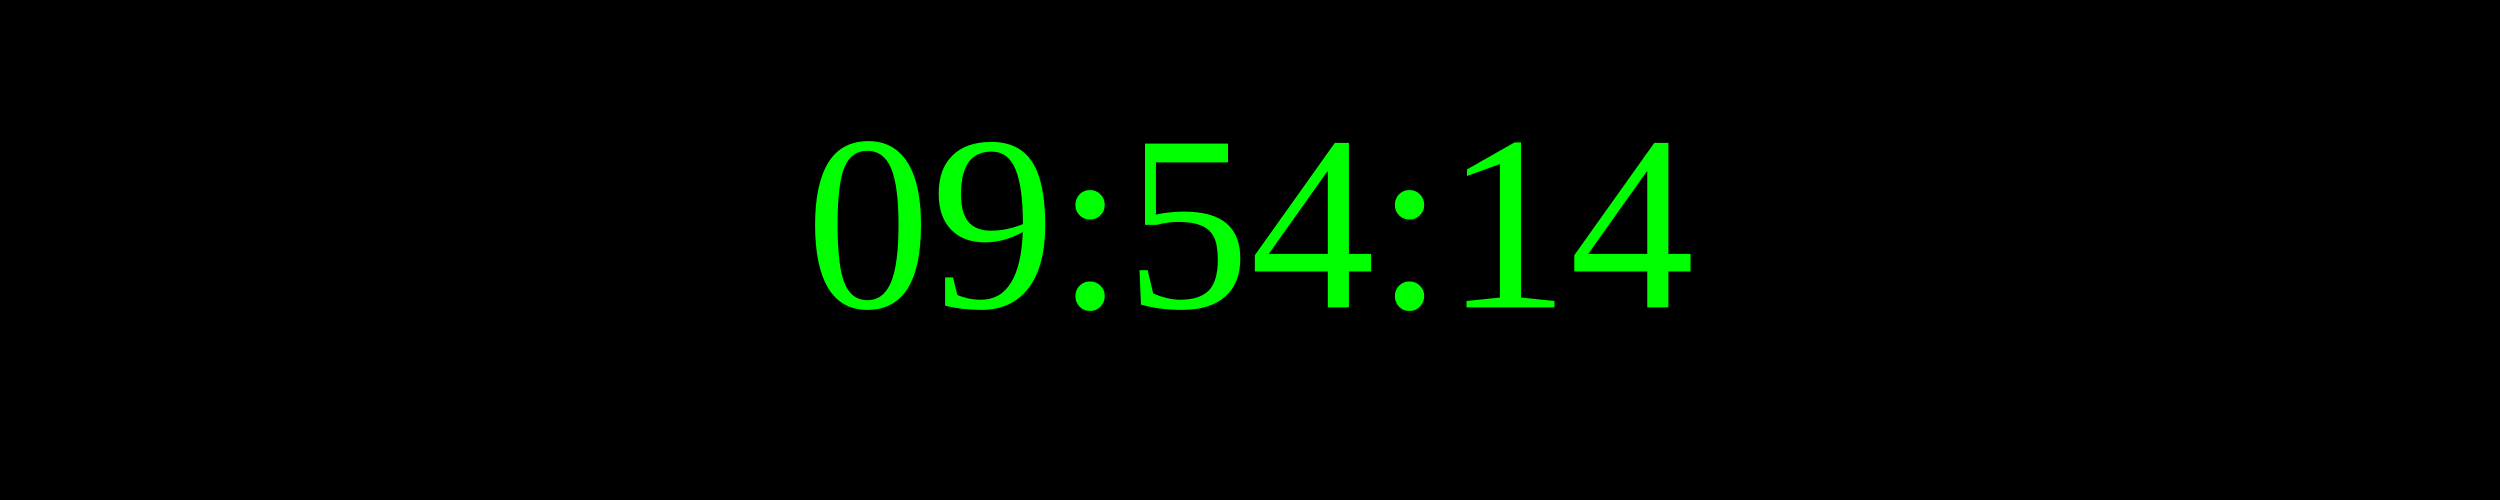
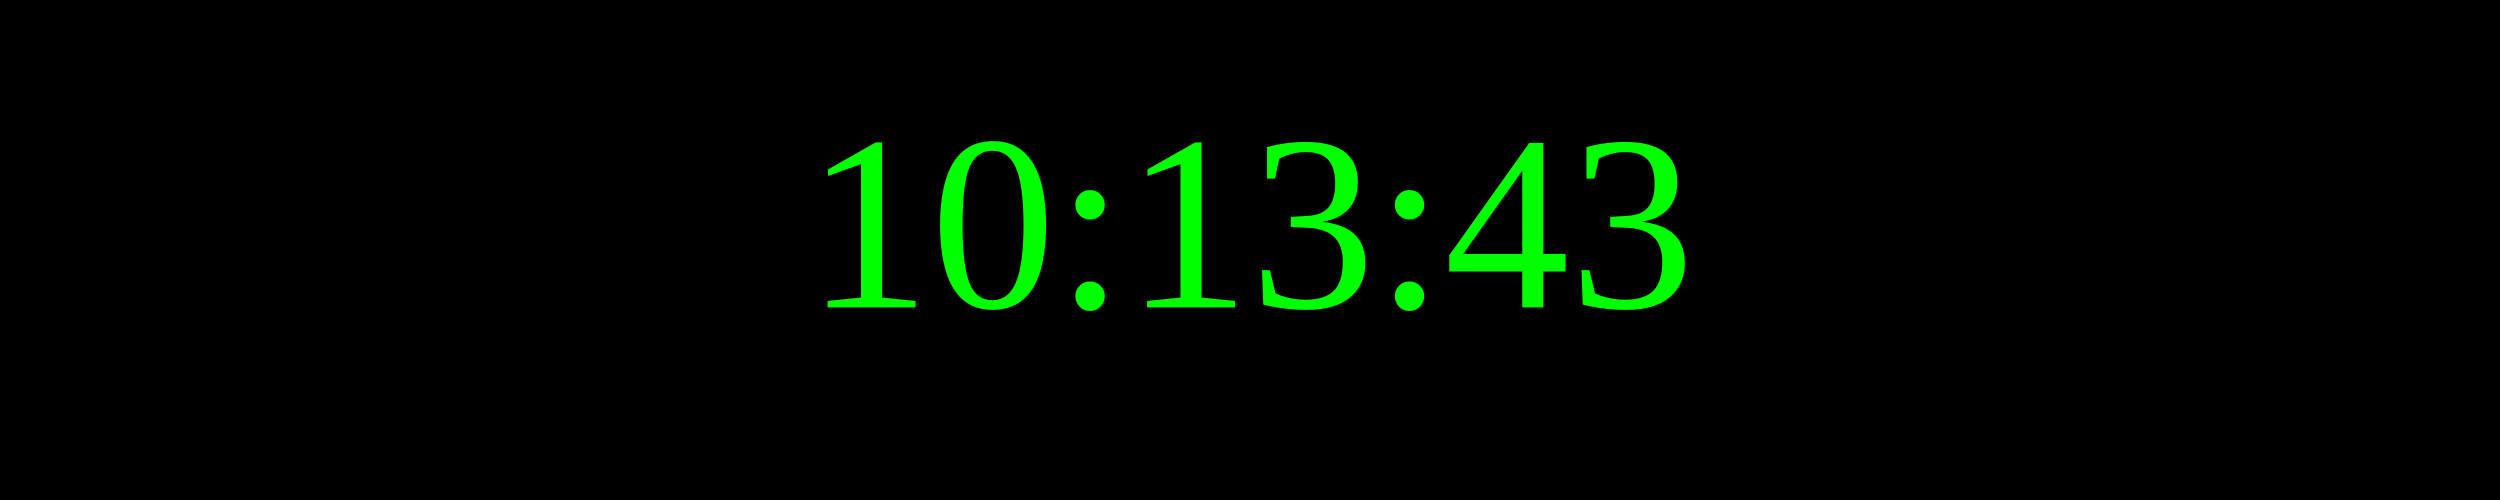
<svg xmlns="http://www.w3.org/2000/svg" width="250" height="50">
  <rect width="100%" height="100%" fill="black" />
  <text x="50%" y="50%" font-size="25" fill="lime" text-anchor="middle" dominant-baseline="middle">
- 09:54:14
+ 10:13:43
</text>
</svg>
